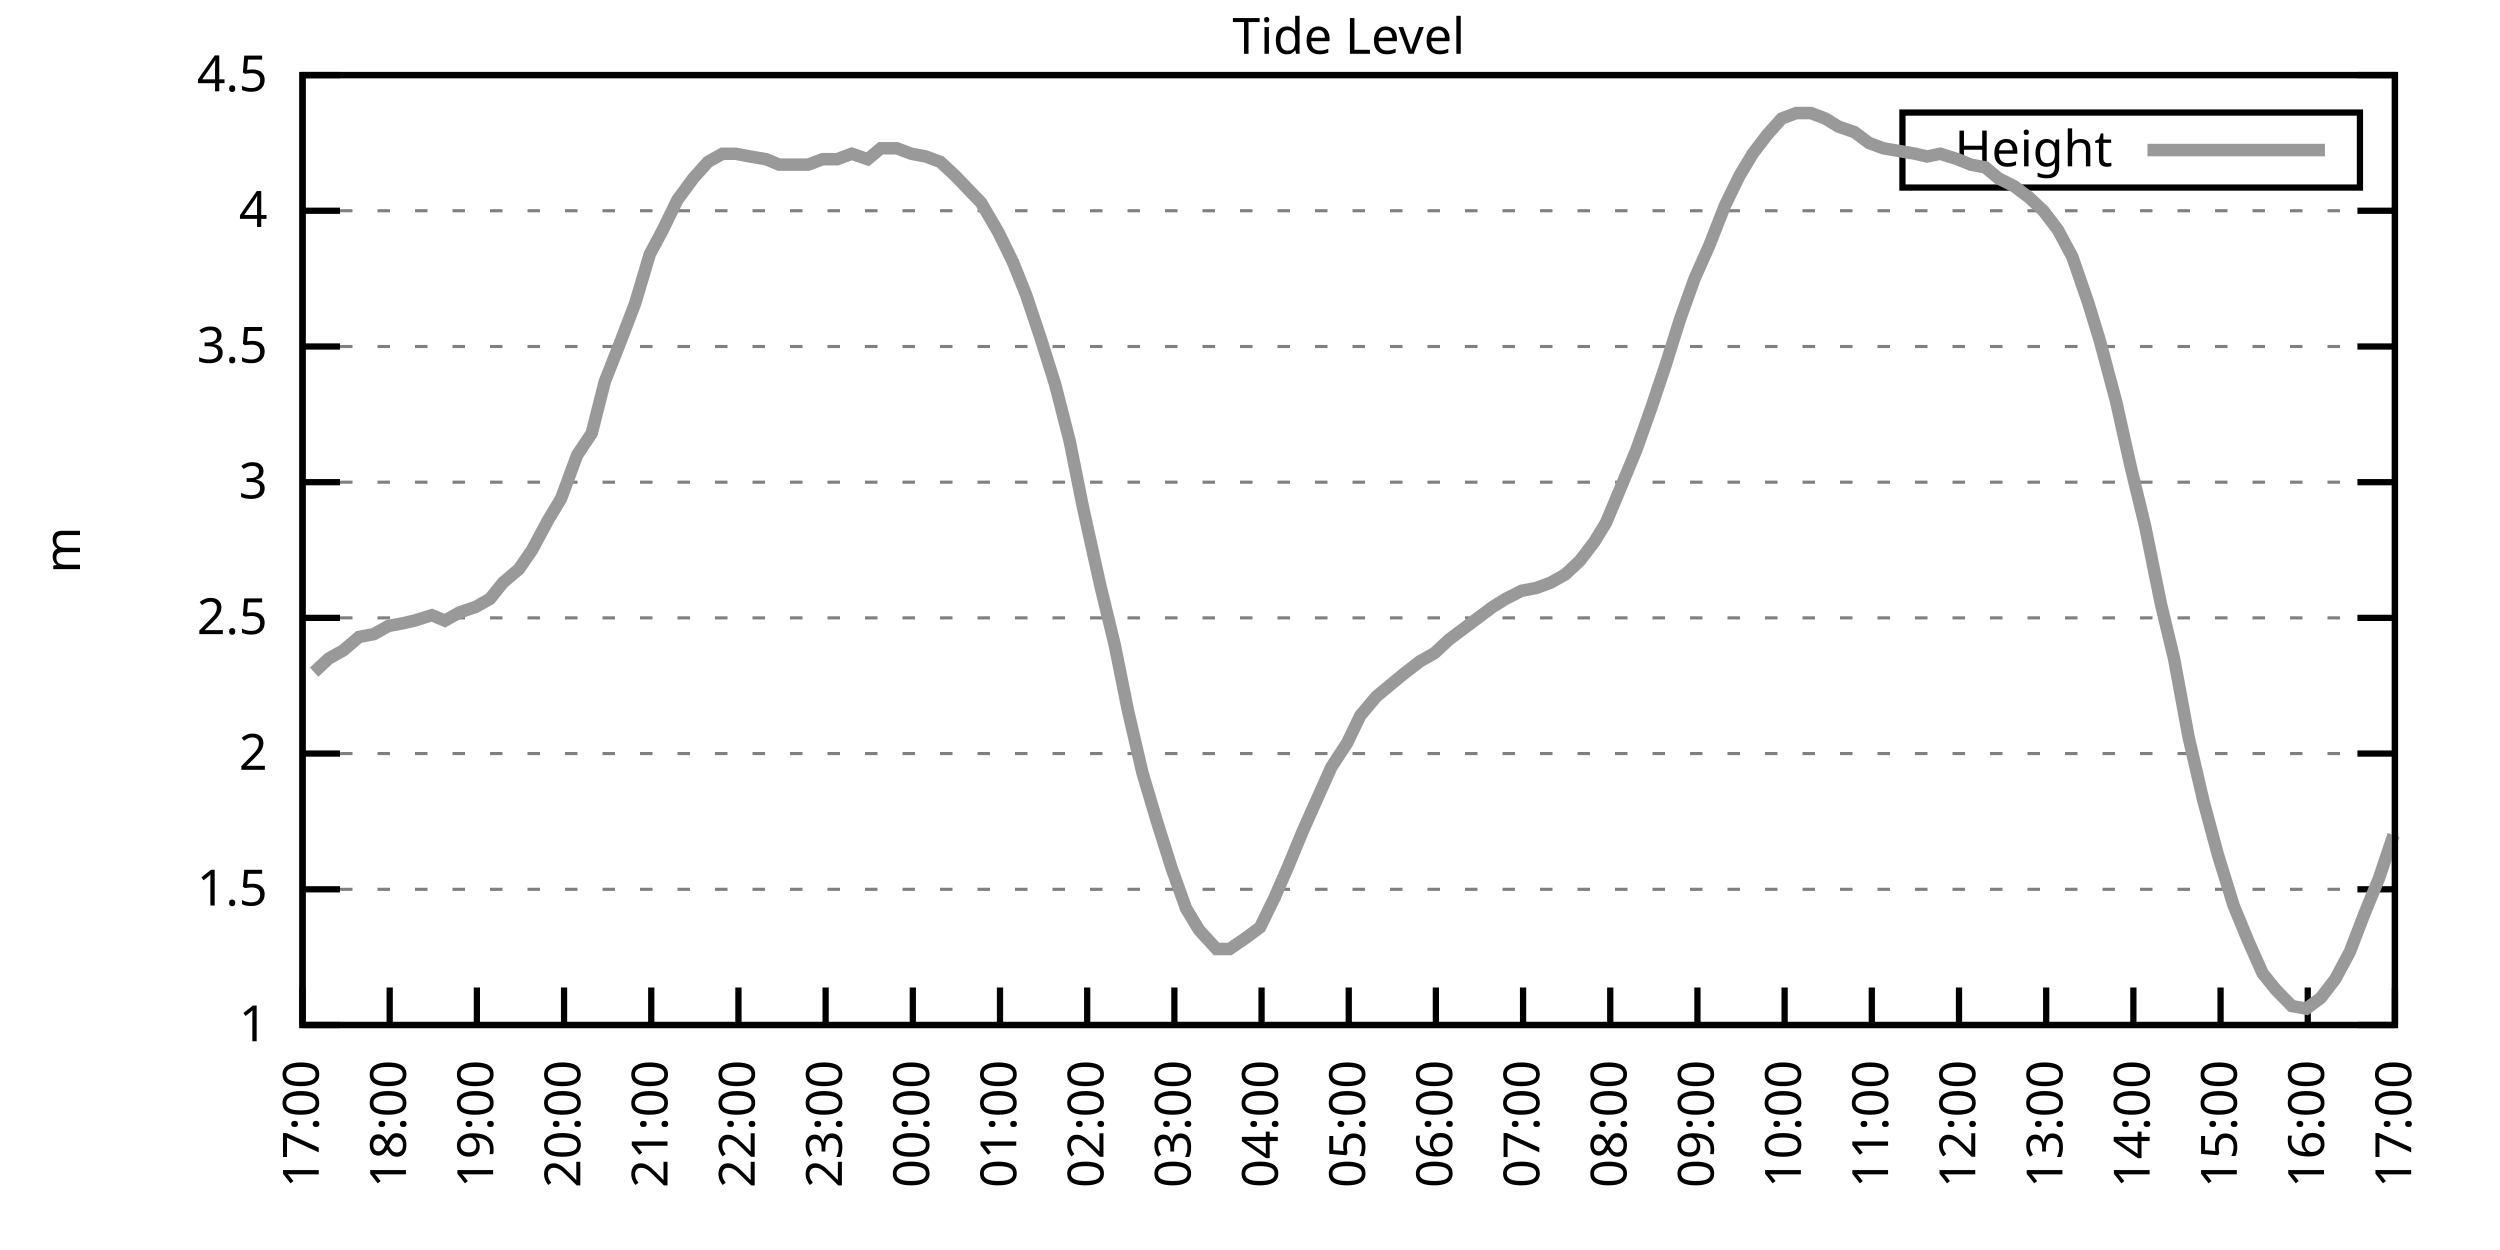
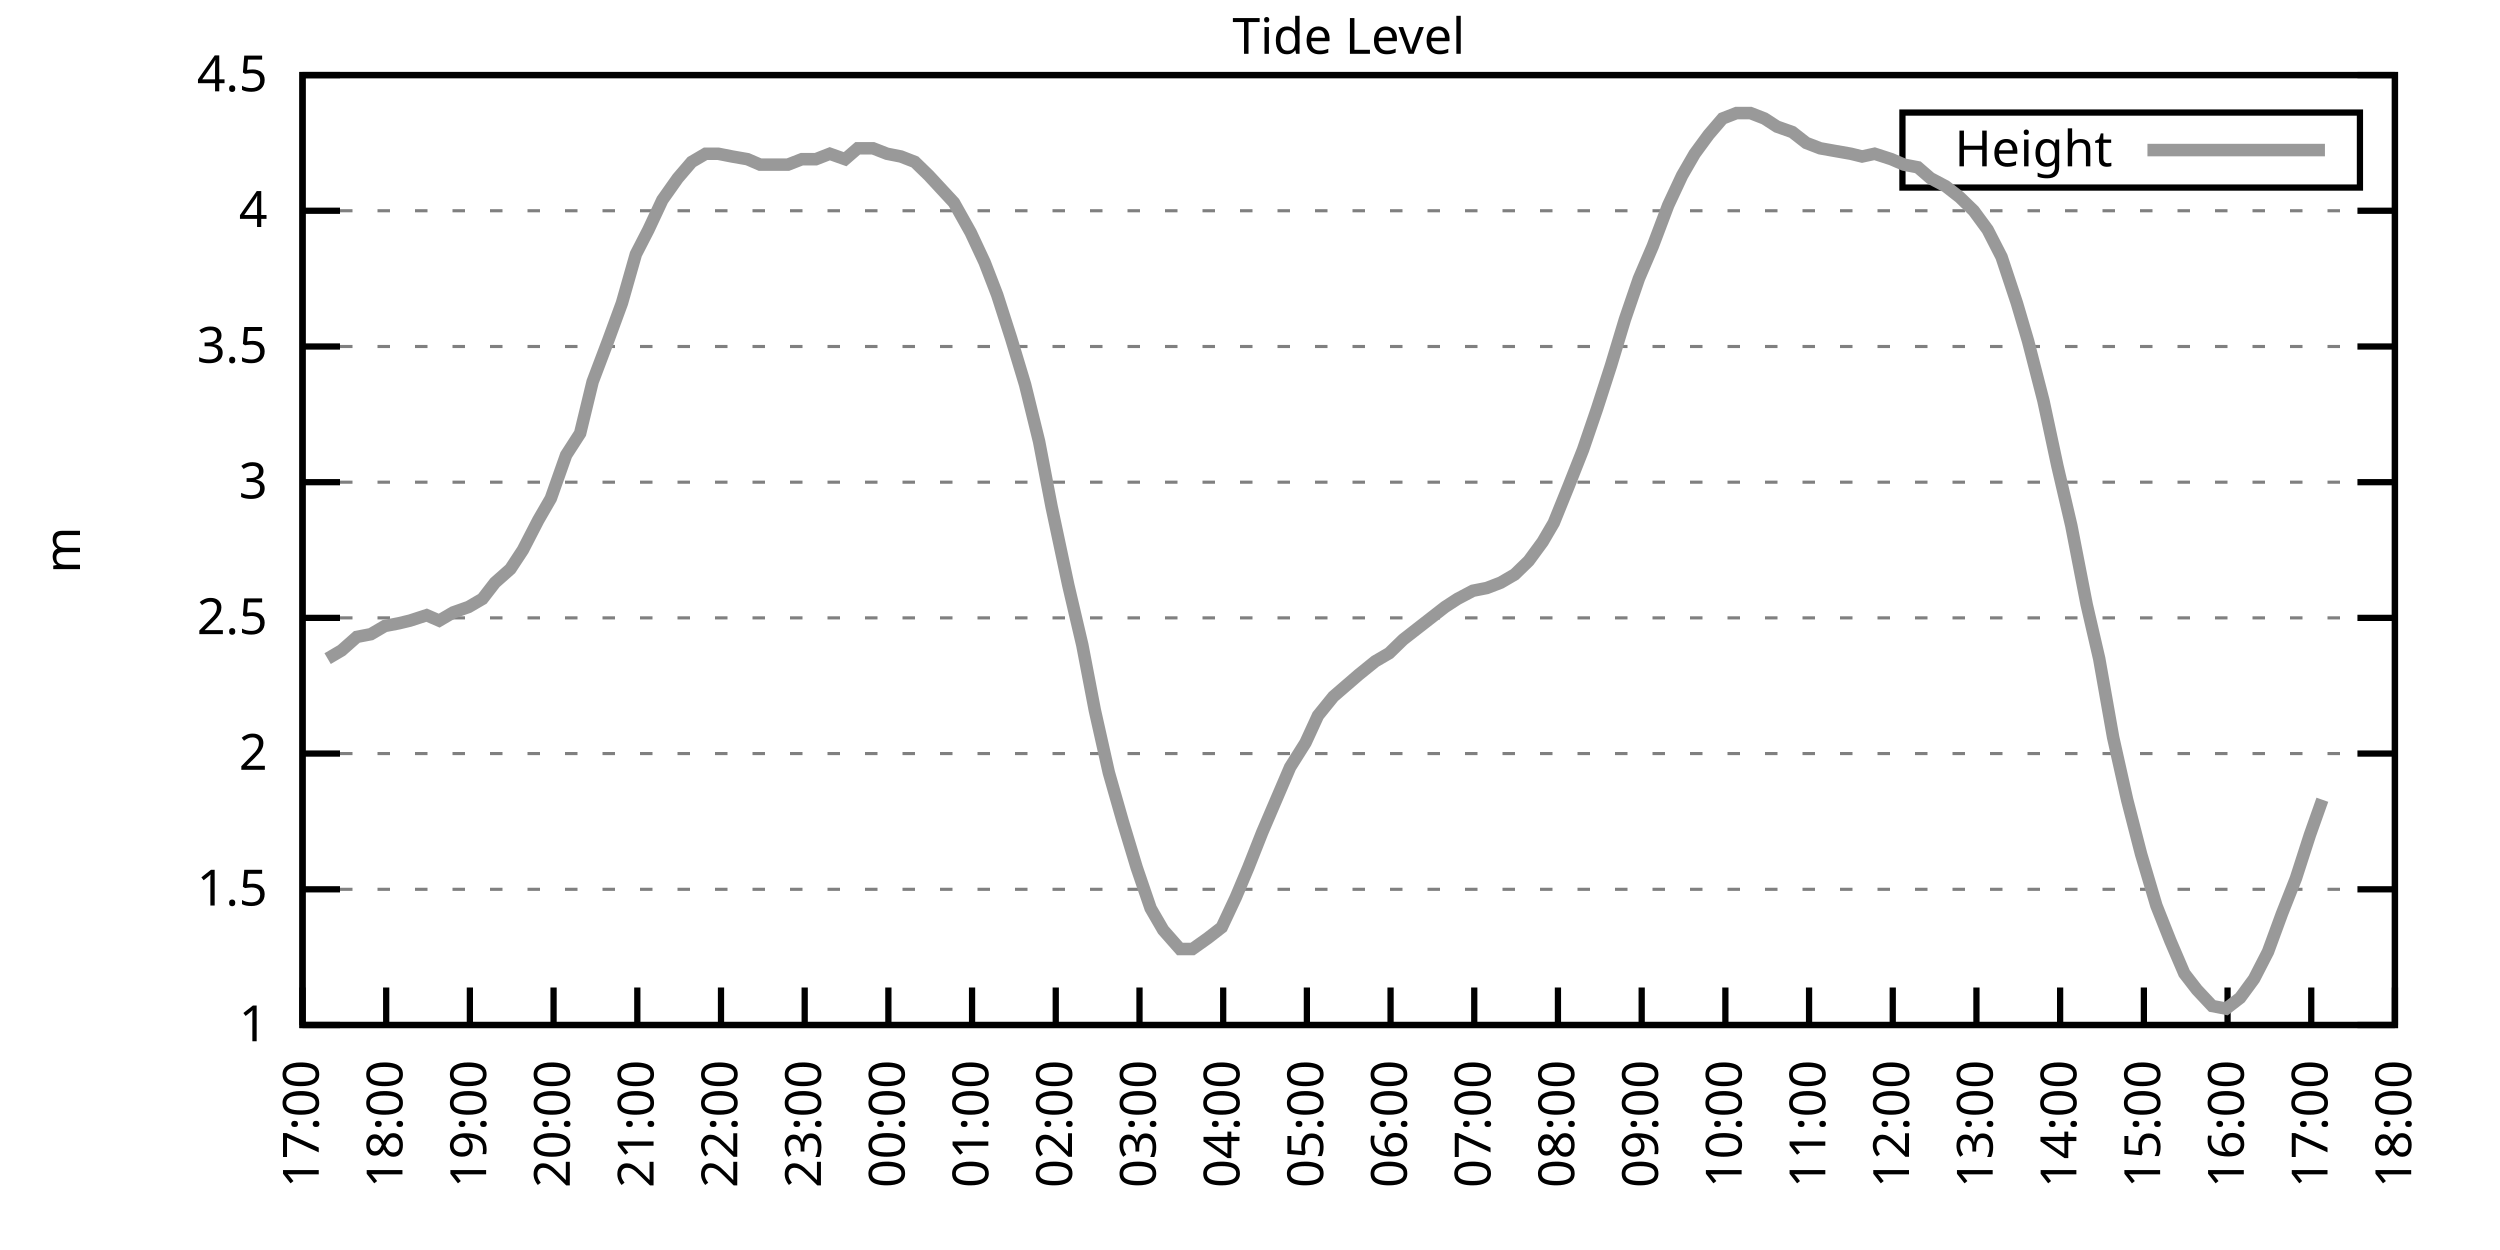
<svg xmlns="http://www.w3.org/2000/svg" xmlns:xlink="http://www.w3.org/1999/xlink" width="400" height="200" viewBox="0 0 400 200">
  <g id="gnuplot_canvas">
    <rect x="0" y="0" width="400" height="200" fill="none" />
    <defs>
      <circle id="gpDot" r="0.5" stroke-width="0.5" stroke="currentColor" />
      <path id="gpPt0" stroke-width="0.333" stroke="currentColor" d="M-1,0 h2 M0,-1 v2" />
      <path id="gpPt1" stroke-width="0.333" stroke="currentColor" d="M-1,-1 L1,1 M1,-1 L-1,1" />
      <path id="gpPt2" stroke-width="0.333" stroke="currentColor" d="M-1,0 L1,0 M0,-1 L0,1 M-1,-1 L1,1 M-1,1 L1,-1" />
      <rect id="gpPt3" stroke-width="0.333" stroke="currentColor" x="-1" y="-1" width="2" height="2" />
      <rect id="gpPt4" stroke-width="0.333" stroke="currentColor" fill="currentColor" x="-1" y="-1" width="2" height="2" />
      <circle id="gpPt5" stroke-width="0.333" stroke="currentColor" cx="0" cy="0" r="1" />
      <use xlink:href="#gpPt5" id="gpPt6" fill="currentColor" stroke="none" />
      <path id="gpPt7" stroke-width="0.333" stroke="currentColor" d="M0,-1.33 L-1.33,0.67 L1.33,0.67 z" />
      <use xlink:href="#gpPt7" id="gpPt8" fill="currentColor" stroke="none" />
      <use xlink:href="#gpPt7" id="gpPt9" stroke="currentColor" transform="rotate(180)" />
      <use xlink:href="#gpPt9" id="gpPt10" fill="currentColor" stroke="none" />
      <use xlink:href="#gpPt3" id="gpPt11" stroke="currentColor" transform="rotate(45)" />
      <use xlink:href="#gpPt11" id="gpPt12" fill="currentColor" stroke="none" />
      <path id="gpPt13" stroke-width="0.333" stroke="currentColor" d="M0,1.330 L1.265,0.411 L0.782,-1.067 L-0.782,-1.076 L-1.265,0.411 z" />
      <use xlink:href="#gpPt13" id="gpPt14" fill="currentColor" stroke="none" />
      <filter id="textbox" filterUnits="objectBoundingBox" x="0" y="0" height="1" width="1">
        <feFlood flood-color="white" flood-opacity="1" result="bgnd" />
        <feComposite in="SourceGraphic" in2="bgnd" operator="atop" />
      </filter>
      <filter id="greybox" filterUnits="objectBoundingBox" x="0" y="0" height="1" width="1">
        <feFlood flood-color="lightgrey" flood-opacity="1" result="grey" />
        <feComposite in="SourceGraphic" in2="grey" operator="atop" />
      </filter>
    </defs>
    <g fill="none" color="white" stroke="currentColor" stroke-width="1.00" stroke-linecap="butt" stroke-linejoin="miter">
</g>
    <g fill="none" color="black" stroke="currentColor" stroke-width="1.00" stroke-linecap="butt" stroke-linejoin="miter">
      <g stroke="none" shape-rendering="crispEdges">
        <polygon fill="rgb(255, 255, 255)" points="48.40,164.00 383.18,164.00 383.18,12.02 48.40,12.02 " />
      </g>
    </g>
    <g fill="none" color="black" stroke="currentColor" stroke-width="1.00" stroke-linecap="butt" stroke-linejoin="miter">
</g>
    <g fill="none" color="black" stroke="black" stroke-width="0.50" stroke-linecap="butt" stroke-linejoin="miter">
</g>
    <g fill="none" color="gray" stroke="currentColor" stroke-width="0.50" stroke-linecap="butt" stroke-linejoin="miter">
      <path stroke="gray" stroke-dasharray="2,4" class="gridline" d="M48.40,164.00 L383.19,164.00  " />
    </g>
    <g fill="none" color="gray" stroke="gray" stroke-width="1.00" stroke-linecap="butt" stroke-linejoin="miter">
</g>
    <g fill="none" color="black" stroke="currentColor" stroke-width="1.00" stroke-linecap="butt" stroke-linejoin="miter">
      <path stroke="black" d="M48.40,164.00 L54.40,164.00 M383.19,164.00 L377.19,164.00  " />
      <g transform="translate(42.80,166.60)" stroke="none" fill="black" font-family="Sans" font-size="8.00" text-anchor="end">
        <text>
          <tspan font-family="Sans"> 1</tspan>
        </text>
      </g>
    </g>
    <g fill="none" color="black" stroke="currentColor" stroke-width="1.00" stroke-linecap="butt" stroke-linejoin="miter">
</g>
    <g fill="none" color="black" stroke="black" stroke-width="0.50" stroke-linecap="butt" stroke-linejoin="miter">
</g>
    <g fill="none" color="gray" stroke="currentColor" stroke-width="0.50" stroke-linecap="butt" stroke-linejoin="miter">
      <path stroke="gray" stroke-dasharray="2,4" class="gridline" d="M48.40,142.29 L383.19,142.29  " />
    </g>
    <g fill="none" color="gray" stroke="gray" stroke-width="1.00" stroke-linecap="butt" stroke-linejoin="miter">
</g>
    <g fill="none" color="black" stroke="currentColor" stroke-width="1.00" stroke-linecap="butt" stroke-linejoin="miter">
      <path stroke="black" d="M48.40,142.29 L54.40,142.29 M383.19,142.29 L377.19,142.29  " />
      <g transform="translate(42.80,144.89)" stroke="none" fill="black" font-family="Sans" font-size="8.00" text-anchor="end">
        <text>
          <tspan font-family="Sans"> 1.5</tspan>
        </text>
      </g>
    </g>
    <g fill="none" color="black" stroke="currentColor" stroke-width="1.00" stroke-linecap="butt" stroke-linejoin="miter">
</g>
    <g fill="none" color="black" stroke="black" stroke-width="0.50" stroke-linecap="butt" stroke-linejoin="miter">
</g>
    <g fill="none" color="gray" stroke="currentColor" stroke-width="0.50" stroke-linecap="butt" stroke-linejoin="miter">
      <path stroke="gray" stroke-dasharray="2,4" class="gridline" d="M48.40,120.57 L383.19,120.57  " />
    </g>
    <g fill="none" color="gray" stroke="gray" stroke-width="1.00" stroke-linecap="butt" stroke-linejoin="miter">
</g>
    <g fill="none" color="black" stroke="currentColor" stroke-width="1.00" stroke-linecap="butt" stroke-linejoin="miter">
      <path stroke="black" d="M48.40,120.57 L54.40,120.57 M383.19,120.57 L377.19,120.57  " />
      <g transform="translate(42.80,123.17)" stroke="none" fill="black" font-family="Sans" font-size="8.00" text-anchor="end">
        <text>
          <tspan font-family="Sans"> 2</tspan>
        </text>
      </g>
    </g>
    <g fill="none" color="black" stroke="currentColor" stroke-width="1.00" stroke-linecap="butt" stroke-linejoin="miter">
</g>
    <g fill="none" color="black" stroke="black" stroke-width="0.50" stroke-linecap="butt" stroke-linejoin="miter">
</g>
    <g fill="none" color="gray" stroke="currentColor" stroke-width="0.50" stroke-linecap="butt" stroke-linejoin="miter">
      <path stroke="gray" stroke-dasharray="2,4" class="gridline" d="M48.40,98.86 L383.19,98.86  " />
    </g>
    <g fill="none" color="gray" stroke="gray" stroke-width="1.00" stroke-linecap="butt" stroke-linejoin="miter">
</g>
    <g fill="none" color="black" stroke="currentColor" stroke-width="1.00" stroke-linecap="butt" stroke-linejoin="miter">
      <path stroke="black" d="M48.40,98.86 L54.40,98.86 M383.19,98.86 L377.19,98.86  " />
      <g transform="translate(42.80,101.46)" stroke="none" fill="black" font-family="Sans" font-size="8.00" text-anchor="end">
        <text>
          <tspan font-family="Sans"> 2.5</tspan>
        </text>
      </g>
    </g>
    <g fill="none" color="black" stroke="currentColor" stroke-width="1.00" stroke-linecap="butt" stroke-linejoin="miter">
</g>
    <g fill="none" color="black" stroke="black" stroke-width="0.50" stroke-linecap="butt" stroke-linejoin="miter">
</g>
    <g fill="none" color="gray" stroke="currentColor" stroke-width="0.50" stroke-linecap="butt" stroke-linejoin="miter">
      <path stroke="gray" stroke-dasharray="2,4" class="gridline" d="M48.40,77.15 L383.19,77.15  " />
    </g>
    <g fill="none" color="gray" stroke="gray" stroke-width="1.00" stroke-linecap="butt" stroke-linejoin="miter">
</g>
    <g fill="none" color="black" stroke="currentColor" stroke-width="1.00" stroke-linecap="butt" stroke-linejoin="miter">
      <path stroke="black" d="M48.40,77.15 L54.40,77.15 M383.19,77.15 L377.19,77.15  " />
      <g transform="translate(42.80,79.75)" stroke="none" fill="black" font-family="Sans" font-size="8.00" text-anchor="end">
        <text>
          <tspan font-family="Sans"> 3</tspan>
        </text>
      </g>
    </g>
    <g fill="none" color="black" stroke="currentColor" stroke-width="1.00" stroke-linecap="butt" stroke-linejoin="miter">
</g>
    <g fill="none" color="black" stroke="black" stroke-width="0.50" stroke-linecap="butt" stroke-linejoin="miter">
</g>
    <g fill="none" color="gray" stroke="currentColor" stroke-width="0.50" stroke-linecap="butt" stroke-linejoin="miter">
      <path stroke="gray" stroke-dasharray="2,4" class="gridline" d="M48.40,55.44 L383.19,55.44  " />
    </g>
    <g fill="none" color="gray" stroke="gray" stroke-width="1.00" stroke-linecap="butt" stroke-linejoin="miter">
</g>
    <g fill="none" color="black" stroke="currentColor" stroke-width="1.00" stroke-linecap="butt" stroke-linejoin="miter">
      <path stroke="black" d="M48.40,55.44 L54.40,55.44 M383.19,55.44 L377.19,55.44  " />
      <g transform="translate(42.80,58.04)" stroke="none" fill="black" font-family="Sans" font-size="8.00" text-anchor="end">
        <text>
          <tspan font-family="Sans"> 3.5</tspan>
        </text>
      </g>
    </g>
    <g fill="none" color="black" stroke="currentColor" stroke-width="1.00" stroke-linecap="butt" stroke-linejoin="miter">
</g>
    <g fill="none" color="black" stroke="black" stroke-width="0.50" stroke-linecap="butt" stroke-linejoin="miter">
</g>
    <g fill="none" color="gray" stroke="currentColor" stroke-width="0.50" stroke-linecap="butt" stroke-linejoin="miter">
      <path stroke="gray" stroke-dasharray="2,4" class="gridline" d="M48.40,33.72 L383.19,33.72  " />
    </g>
    <g fill="none" color="gray" stroke="gray" stroke-width="1.00" stroke-linecap="butt" stroke-linejoin="miter">
</g>
    <g fill="none" color="black" stroke="currentColor" stroke-width="1.00" stroke-linecap="butt" stroke-linejoin="miter">
      <path stroke="black" d="M48.40,33.72 L54.40,33.72 M383.19,33.72 L377.19,33.72  " />
      <g transform="translate(42.80,36.32)" stroke="none" fill="black" font-family="Sans" font-size="8.00" text-anchor="end">
        <text>
          <tspan font-family="Sans"> 4</tspan>
        </text>
      </g>
    </g>
    <g fill="none" color="black" stroke="currentColor" stroke-width="1.00" stroke-linecap="butt" stroke-linejoin="miter">
</g>
    <g fill="none" color="black" stroke="black" stroke-width="0.50" stroke-linecap="butt" stroke-linejoin="miter">
</g>
    <g fill="none" color="gray" stroke="currentColor" stroke-width="0.50" stroke-linecap="butt" stroke-linejoin="miter">
      <path stroke="gray" stroke-dasharray="2,4" class="gridline" d="M48.40,12.01 L383.19,12.01  " />
    </g>
    <g fill="none" color="gray" stroke="gray" stroke-width="1.00" stroke-linecap="butt" stroke-linejoin="miter">
</g>
    <g fill="none" color="black" stroke="currentColor" stroke-width="1.00" stroke-linecap="butt" stroke-linejoin="miter">
      <path stroke="black" d="M48.40,12.01 L54.40,12.01 M383.19,12.01 L377.19,12.01  " />
      <g transform="translate(42.80,14.61)" stroke="none" fill="black" font-family="Sans" font-size="8.00" text-anchor="end">
        <text>
          <tspan font-family="Sans"> 4.5</tspan>
        </text>
      </g>
    </g>
    <g fill="none" color="black" stroke="currentColor" stroke-width="1.00" stroke-linecap="butt" stroke-linejoin="miter">
      <path stroke="black" d="M48.40,164.00 L48.40,158.00  " />
      <g transform="translate(51.00,169.60) rotate(270.00)" stroke="none" fill="black" font-family="Sans" font-size="8.00" text-anchor="end">
        <text>
          <tspan font-family="Sans">17:00</tspan>
        </text>
      </g>
    </g>
    <g fill="none" color="black" stroke="currentColor" stroke-width="1.00" stroke-linecap="butt" stroke-linejoin="miter">
-       <path stroke="black" d="M62.35,164.00 L62.35,158.00  " />
-       <g transform="translate(64.95,169.60) rotate(270.00)" stroke="none" fill="black" font-family="Sans" font-size="8.00" text-anchor="end">
+       <path stroke="black" d="M61.79,164.00 L61.79,158.00  " />
+       <g transform="translate(64.39,169.60) rotate(270.00)" stroke="none" fill="black" font-family="Sans" font-size="8.00" text-anchor="end">
        <text>
          <tspan font-family="Sans">18:00</tspan>
        </text>
      </g>
    </g>
    <g fill="none" color="black" stroke="currentColor" stroke-width="1.00" stroke-linecap="butt" stroke-linejoin="miter">
-       <path stroke="black" d="M76.30,164.00 L76.30,158.00  " />
-       <g transform="translate(78.90,169.60) rotate(270.00)" stroke="none" fill="black" font-family="Sans" font-size="8.00" text-anchor="end">
+       <path stroke="black" d="M75.18,164.00 L75.18,158.00  " />
+       <g transform="translate(77.78,169.60) rotate(270.00)" stroke="none" fill="black" font-family="Sans" font-size="8.00" text-anchor="end">
        <text>
          <tspan font-family="Sans">19:00</tspan>
        </text>
      </g>
    </g>
    <g fill="none" color="black" stroke="currentColor" stroke-width="1.00" stroke-linecap="butt" stroke-linejoin="miter">
-       <path stroke="black" d="M90.25,164.00 L90.25,158.00  " />
-       <g transform="translate(92.85,169.60) rotate(270.00)" stroke="none" fill="black" font-family="Sans" font-size="8.00" text-anchor="end">
+       <path stroke="black" d="M88.57,164.00 L88.57,158.00  " />
+       <g transform="translate(91.17,169.60) rotate(270.00)" stroke="none" fill="black" font-family="Sans" font-size="8.00" text-anchor="end">
        <text>
          <tspan font-family="Sans">20:00</tspan>
        </text>
      </g>
    </g>
    <g fill="none" color="black" stroke="currentColor" stroke-width="1.00" stroke-linecap="butt" stroke-linejoin="miter">
-       <path stroke="black" d="M104.20,164.00 L104.20,158.00  " />
-       <g transform="translate(106.80,169.60) rotate(270.00)" stroke="none" fill="black" font-family="Sans" font-size="8.00" text-anchor="end">
+       <path stroke="black" d="M101.97,164.00 L101.97,158.00  " />
+       <g transform="translate(104.57,169.60) rotate(270.00)" stroke="none" fill="black" font-family="Sans" font-size="8.00" text-anchor="end">
        <text>
          <tspan font-family="Sans">21:00</tspan>
        </text>
      </g>
    </g>
    <g fill="none" color="black" stroke="currentColor" stroke-width="1.00" stroke-linecap="butt" stroke-linejoin="miter">
-       <path stroke="black" d="M118.15,164.00 L118.15,158.00  " />
-       <g transform="translate(120.75,169.60) rotate(270.00)" stroke="none" fill="black" font-family="Sans" font-size="8.00" text-anchor="end">
+       <path stroke="black" d="M115.36,164.00 L115.36,158.00  " />
+       <g transform="translate(117.96,169.60) rotate(270.00)" stroke="none" fill="black" font-family="Sans" font-size="8.00" text-anchor="end">
        <text>
          <tspan font-family="Sans">22:00</tspan>
        </text>
      </g>
    </g>
    <g fill="none" color="black" stroke="currentColor" stroke-width="1.00" stroke-linecap="butt" stroke-linejoin="miter">
-       <path stroke="black" d="M132.10,164.00 L132.10,158.00  " />
-       <g transform="translate(134.70,169.60) rotate(270.00)" stroke="none" fill="black" font-family="Sans" font-size="8.00" text-anchor="end">
+       <path stroke="black" d="M128.75,164.00 L128.75,158.00  " />
+       <g transform="translate(131.35,169.60) rotate(270.00)" stroke="none" fill="black" font-family="Sans" font-size="8.00" text-anchor="end">
        <text>
          <tspan font-family="Sans">23:00</tspan>
        </text>
      </g>
    </g>
    <g fill="none" color="black" stroke="currentColor" stroke-width="1.00" stroke-linecap="butt" stroke-linejoin="miter">
-       <path stroke="black" d="M146.05,164.00 L146.05,158.00  " />
-       <g transform="translate(148.65,169.60) rotate(270.00)" stroke="none" fill="black" font-family="Sans" font-size="8.00" text-anchor="end">
+       <path stroke="black" d="M142.14,164.00 L142.14,158.00  " />
+       <g transform="translate(144.74,169.60) rotate(270.00)" stroke="none" fill="black" font-family="Sans" font-size="8.00" text-anchor="end">
        <text>
          <tspan font-family="Sans">00:00</tspan>
        </text>
      </g>
    </g>
    <g fill="none" color="black" stroke="currentColor" stroke-width="1.00" stroke-linecap="butt" stroke-linejoin="miter">
-       <path stroke="black" d="M160.00,164.00 L160.00,158.00  " />
-       <g transform="translate(162.60,169.60) rotate(270.00)" stroke="none" fill="black" font-family="Sans" font-size="8.00" text-anchor="end">
+       <path stroke="black" d="M155.53,164.00 L155.53,158.00  " />
+       <g transform="translate(158.13,169.60) rotate(270.00)" stroke="none" fill="black" font-family="Sans" font-size="8.00" text-anchor="end">
        <text>
          <tspan font-family="Sans">01:00</tspan>
        </text>
      </g>
    </g>
    <g fill="none" color="black" stroke="currentColor" stroke-width="1.00" stroke-linecap="butt" stroke-linejoin="miter">
-       <path stroke="black" d="M173.95,164.00 L173.95,158.00  " />
-       <g transform="translate(176.55,169.60) rotate(270.00)" stroke="none" fill="black" font-family="Sans" font-size="8.00" text-anchor="end">
+       <path stroke="black" d="M168.92,164.00 L168.92,158.00  " />
+       <g transform="translate(171.52,169.60) rotate(270.00)" stroke="none" fill="black" font-family="Sans" font-size="8.00" text-anchor="end">
        <text>
          <tspan font-family="Sans">02:00</tspan>
        </text>
      </g>
    </g>
    <g fill="none" color="black" stroke="currentColor" stroke-width="1.00" stroke-linecap="butt" stroke-linejoin="miter">
-       <path stroke="black" d="M187.90,164.00 L187.90,158.00  " />
-       <g transform="translate(190.50,169.60) rotate(270.00)" stroke="none" fill="black" font-family="Sans" font-size="8.00" text-anchor="end">
+       <path stroke="black" d="M182.32,164.00 L182.32,158.00  " />
+       <g transform="translate(184.92,169.60) rotate(270.00)" stroke="none" fill="black" font-family="Sans" font-size="8.00" text-anchor="end">
        <text>
          <tspan font-family="Sans">03:00</tspan>
        </text>
      </g>
    </g>
    <g fill="none" color="black" stroke="currentColor" stroke-width="1.00" stroke-linecap="butt" stroke-linejoin="miter">
-       <path stroke="black" d="M201.85,164.00 L201.85,158.00  " />
-       <g transform="translate(204.45,169.60) rotate(270.00)" stroke="none" fill="black" font-family="Sans" font-size="8.00" text-anchor="end">
+       <path stroke="black" d="M195.71,164.00 L195.71,158.00  " />
+       <g transform="translate(198.31,169.60) rotate(270.00)" stroke="none" fill="black" font-family="Sans" font-size="8.00" text-anchor="end">
        <text>
          <tspan font-family="Sans">04:00</tspan>
        </text>
      </g>
    </g>
    <g fill="none" color="black" stroke="currentColor" stroke-width="1.00" stroke-linecap="butt" stroke-linejoin="miter">
-       <path stroke="black" d="M215.80,164.00 L215.80,158.00  " />
-       <g transform="translate(218.40,169.60) rotate(270.00)" stroke="none" fill="black" font-family="Sans" font-size="8.00" text-anchor="end">
+       <path stroke="black" d="M209.10,164.00 L209.10,158.00  " />
+       <g transform="translate(211.70,169.60) rotate(270.00)" stroke="none" fill="black" font-family="Sans" font-size="8.00" text-anchor="end">
        <text>
          <tspan font-family="Sans">05:00</tspan>
        </text>
      </g>
    </g>
    <g fill="none" color="black" stroke="currentColor" stroke-width="1.00" stroke-linecap="butt" stroke-linejoin="miter">
-       <path stroke="black" d="M229.74,164.00 L229.74,158.00  " />
-       <g transform="translate(232.34,169.60) rotate(270.00)" stroke="none" fill="black" font-family="Sans" font-size="8.00" text-anchor="end">
+       <path stroke="black" d="M222.49,164.00 L222.49,158.00  " />
+       <g transform="translate(225.09,169.60) rotate(270.00)" stroke="none" fill="black" font-family="Sans" font-size="8.00" text-anchor="end">
        <text>
          <tspan font-family="Sans">06:00</tspan>
        </text>
      </g>
    </g>
    <g fill="none" color="black" stroke="currentColor" stroke-width="1.00" stroke-linecap="butt" stroke-linejoin="miter">
-       <path stroke="black" d="M243.69,164.00 L243.69,158.00  " />
-       <g transform="translate(246.29,169.60) rotate(270.00)" stroke="none" fill="black" font-family="Sans" font-size="8.00" text-anchor="end">
+       <path stroke="black" d="M235.88,164.00 L235.88,158.00  " />
+       <g transform="translate(238.48,169.60) rotate(270.00)" stroke="none" fill="black" font-family="Sans" font-size="8.00" text-anchor="end">
        <text>
          <tspan font-family="Sans">07:00</tspan>
        </text>
      </g>
    </g>
    <g fill="none" color="black" stroke="currentColor" stroke-width="1.00" stroke-linecap="butt" stroke-linejoin="miter">
-       <path stroke="black" d="M257.64,164.00 L257.64,158.00  " />
-       <g transform="translate(260.24,169.60) rotate(270.00)" stroke="none" fill="black" font-family="Sans" font-size="8.00" text-anchor="end">
+       <path stroke="black" d="M249.27,164.00 L249.27,158.00  " />
+       <g transform="translate(251.87,169.60) rotate(270.00)" stroke="none" fill="black" font-family="Sans" font-size="8.00" text-anchor="end">
        <text>
          <tspan font-family="Sans">08:00</tspan>
        </text>
      </g>
    </g>
    <g fill="none" color="black" stroke="currentColor" stroke-width="1.00" stroke-linecap="butt" stroke-linejoin="miter">
-       <path stroke="black" d="M271.59,164.00 L271.59,158.00  " />
-       <g transform="translate(274.19,169.60) rotate(270.00)" stroke="none" fill="black" font-family="Sans" font-size="8.00" text-anchor="end">
+       <path stroke="black" d="M262.67,164.00 L262.67,158.00  " />
+       <g transform="translate(265.27,169.60) rotate(270.00)" stroke="none" fill="black" font-family="Sans" font-size="8.00" text-anchor="end">
        <text>
          <tspan font-family="Sans">09:00</tspan>
        </text>
      </g>
    </g>
    <g fill="none" color="black" stroke="currentColor" stroke-width="1.00" stroke-linecap="butt" stroke-linejoin="miter">
-       <path stroke="black" d="M285.54,164.00 L285.54,158.00  " />
-       <g transform="translate(288.14,169.60) rotate(270.00)" stroke="none" fill="black" font-family="Sans" font-size="8.00" text-anchor="end">
+       <path stroke="black" d="M276.06,164.00 L276.06,158.00  " />
+       <g transform="translate(278.66,169.60) rotate(270.00)" stroke="none" fill="black" font-family="Sans" font-size="8.00" text-anchor="end">
        <text>
          <tspan font-family="Sans">10:00</tspan>
        </text>
      </g>
    </g>
    <g fill="none" color="black" stroke="currentColor" stroke-width="1.00" stroke-linecap="butt" stroke-linejoin="miter">
-       <path stroke="black" d="M299.49,164.00 L299.49,158.00  " />
-       <g transform="translate(302.09,169.60) rotate(270.00)" stroke="none" fill="black" font-family="Sans" font-size="8.00" text-anchor="end">
+       <path stroke="black" d="M289.45,164.00 L289.45,158.00  " />
+       <g transform="translate(292.05,169.60) rotate(270.00)" stroke="none" fill="black" font-family="Sans" font-size="8.00" text-anchor="end">
        <text>
          <tspan font-family="Sans">11:00</tspan>
        </text>
      </g>
    </g>
    <g fill="none" color="black" stroke="currentColor" stroke-width="1.00" stroke-linecap="butt" stroke-linejoin="miter">
-       <path stroke="black" d="M313.44,164.00 L313.44,158.00  " />
-       <g transform="translate(316.04,169.60) rotate(270.00)" stroke="none" fill="black" font-family="Sans" font-size="8.00" text-anchor="end">
+       <path stroke="black" d="M302.84,164.00 L302.84,158.00  " />
+       <g transform="translate(305.44,169.60) rotate(270.00)" stroke="none" fill="black" font-family="Sans" font-size="8.00" text-anchor="end">
        <text>
          <tspan font-family="Sans">12:00</tspan>
        </text>
      </g>
    </g>
    <g fill="none" color="black" stroke="currentColor" stroke-width="1.00" stroke-linecap="butt" stroke-linejoin="miter">
-       <path stroke="black" d="M327.39,164.00 L327.39,158.00  " />
-       <g transform="translate(329.99,169.60) rotate(270.00)" stroke="none" fill="black" font-family="Sans" font-size="8.00" text-anchor="end">
+       <path stroke="black" d="M316.23,164.00 L316.23,158.00  " />
+       <g transform="translate(318.83,169.60) rotate(270.00)" stroke="none" fill="black" font-family="Sans" font-size="8.00" text-anchor="end">
        <text>
          <tspan font-family="Sans">13:00</tspan>
        </text>
      </g>
    </g>
    <g fill="none" color="black" stroke="currentColor" stroke-width="1.00" stroke-linecap="butt" stroke-linejoin="miter">
-       <path stroke="black" d="M341.34,164.00 L341.34,158.00  " />
-       <g transform="translate(343.94,169.60) rotate(270.00)" stroke="none" fill="black" font-family="Sans" font-size="8.00" text-anchor="end">
+       <path stroke="black" d="M329.62,164.00 L329.62,158.00  " />
+       <g transform="translate(332.22,169.60) rotate(270.00)" stroke="none" fill="black" font-family="Sans" font-size="8.00" text-anchor="end">
        <text>
          <tspan font-family="Sans">14:00</tspan>
        </text>
      </g>
    </g>
    <g fill="none" color="black" stroke="currentColor" stroke-width="1.00" stroke-linecap="butt" stroke-linejoin="miter">
-       <path stroke="black" d="M355.29,164.00 L355.29,158.00  " />
-       <g transform="translate(357.89,169.60) rotate(270.00)" stroke="none" fill="black" font-family="Sans" font-size="8.00" text-anchor="end">
+       <path stroke="black" d="M343.02,164.00 L343.02,158.00  " />
+       <g transform="translate(345.62,169.60) rotate(270.00)" stroke="none" fill="black" font-family="Sans" font-size="8.00" text-anchor="end">
        <text>
          <tspan font-family="Sans">15:00</tspan>
        </text>
      </g>
    </g>
    <g fill="none" color="black" stroke="currentColor" stroke-width="1.00" stroke-linecap="butt" stroke-linejoin="miter">
-       <path stroke="black" d="M369.24,164.00 L369.24,158.00  " />
-       <g transform="translate(371.84,169.60) rotate(270.00)" stroke="none" fill="black" font-family="Sans" font-size="8.00" text-anchor="end">
+       <path stroke="black" d="M356.41,164.00 L356.41,158.00  " />
+       <g transform="translate(359.01,169.60) rotate(270.00)" stroke="none" fill="black" font-family="Sans" font-size="8.00" text-anchor="end">
        <text>
          <tspan font-family="Sans">16:00</tspan>
+         </text>
+       </g>
+     </g>
+     <g fill="none" color="black" stroke="currentColor" stroke-width="1.00" stroke-linecap="butt" stroke-linejoin="miter">
+       <path stroke="black" d="M369.80,164.00 L369.80,158.00  " />
+       <g transform="translate(372.40,169.60) rotate(270.00)" stroke="none" fill="black" font-family="Sans" font-size="8.00" text-anchor="end">
+         <text>
+           <tspan font-family="Sans">17:00</tspan>
        </text>
      </g>
    </g>
    <g fill="none" color="black" stroke="currentColor" stroke-width="1.00" stroke-linecap="butt" stroke-linejoin="miter">
      <path stroke="black" d="M383.19,164.00 L383.19,158.00  " />
      <g transform="translate(385.79,169.60) rotate(270.00)" stroke="none" fill="black" font-family="Sans" font-size="8.00" text-anchor="end">
        <text>
-           <tspan font-family="Sans">17:00</tspan>
+           <tspan font-family="Sans">18:00</tspan>
        </text>
      </g>
    </g>
    <g fill="none" color="black" stroke="currentColor" stroke-width="1.00" stroke-linecap="butt" stroke-linejoin="miter">
</g>
    <g fill="none" color="black" stroke="currentColor" stroke-width="1.00" stroke-linecap="butt" stroke-linejoin="miter">
      <path stroke="black" d="M48.40,12.01 L48.40,164.00 L383.19,164.00 L383.19,12.01 L48.40,12.01 Z  " />
    </g>
    <g fill="none" color="black" stroke="currentColor" stroke-width="1.00" stroke-linecap="butt" stroke-linejoin="miter">
</g>
    <g fill="none" color="black" stroke="currentColor" stroke-width="1.00" stroke-linecap="butt" stroke-linejoin="miter">
      <path stroke="black" d="M304.39,30.01 L304.39,18.01 L377.59,18.01 L377.59,30.01 L304.39,30.01 Z  " />
    </g>
    <g id="Tide_level_plot_1">
      <g fill="none" color="white" stroke="black" stroke-width="2.00" stroke-linecap="butt" stroke-linejoin="miter">
</g>
      <g fill="none" color="black" stroke="currentColor" stroke-width="2.00" stroke-linecap="butt" stroke-linejoin="miter">
        <g transform="translate(337.99,26.61)" stroke="none" fill="black" font-family="Sans" font-size="8.00" text-anchor="end">
          <text>
            <tspan font-family="Sans">Height</tspan>
          </text>
        </g>
      </g>
      <g fill="none" color="black" stroke="currentColor" stroke-width="2.00" stroke-linecap="butt" stroke-linejoin="miter">
-         <path stroke="rgb(153, 153, 153)" d="M343.59,24.01 L371.99,24.01 M50.26,107.55 L52.58,105.38 L54.91,104.07 L57.47,101.90 L59.79,101.47 L62.12,100.16   L64.44,99.73 L66.30,99.30 L69.09,98.43 L71.18,99.30 L73.51,97.99 L76.07,97.12 L78.39,95.82 L80.48,93.22   L83.04,91.04 L85.13,88.00 L87.69,83.23 L89.78,79.75 L92.34,72.81 L94.67,69.33 L96.76,61.08 L99.32,54.57   L101.64,48.49 L103.97,40.67 L106.06,36.76 L108.38,31.99 L110.94,28.51 L113.27,25.91 L115.59,24.60 L117.68,24.60   L120.01,25.04 L122.57,25.47 L124.66,26.34 L126.98,26.34 L129.31,26.34 L131.63,25.47 L133.96,25.47 L136.28,24.60   L138.84,25.47 L140.93,23.73 L143.49,23.73 L145.81,24.60 L148.14,25.04 L150.46,25.91 L152.79,28.08 L154.88,30.25   L156.97,32.42 L159.76,37.20 L162.09,41.97 L164.18,47.18 L166.51,54.13 L168.83,61.52 L171.16,70.63 L173.25,81.06   L176.04,93.65 L178.36,103.20 L180.46,113.63 L182.78,123.61 L185.11,131.43 L187.43,138.81 L189.76,145.33 L191.85,148.80   L194.64,151.84 L196.73,151.84 L199.29,150.10 L201.61,148.37 L203.94,143.59 L206.03,138.81 L208.36,133.17 L210.68,127.96   L213.01,122.75 L215.56,118.84 L217.65,114.49 L220.21,111.45 L224.40,107.98 L227.19,105.81 L229.51,104.51 L231.84,102.34   L234.16,100.60 L238.81,97.12 L240.90,95.82 L243.46,94.52 L245.79,94.08 L248.11,93.22 L250.44,91.91 L252.76,89.74   L255.09,86.70 L256.95,83.66 L259.50,77.58 L261.83,71.94 L264.15,65.42 L266.48,58.48 L268.80,51.09 L271.13,44.58   L273.45,39.37 L276.01,32.85 L278.34,28.08 L280.43,24.60 L282.75,21.56 L285.08,18.96 L287.40,18.09 L289.73,18.09   L292.05,18.96 L294.15,20.26 L296.70,21.13 L299.03,22.87 L301.35,23.73 L303.91,24.17 L306.47,24.60 L308.33,25.04   L310.42,24.60 L313.21,25.47 L315.30,26.34 L317.63,26.77 L319.72,28.51 L322.28,29.81 L324.60,31.55 L326.93,33.72   L329.25,36.76 L331.58,41.11 L334.13,48.49 L335.99,54.57 L338.55,64.12 L340.88,74.54 L343.20,84.10 L345.76,96.69   L347.85,105.38 L350.18,117.97 L352.50,127.96 L354.83,136.64 L357.38,144.89 L359.71,150.54 L362.03,155.75 L364.13,158.35   L366.68,160.96 L369.01,161.39 L371.33,159.66 L373.66,156.62 L375.98,152.28 L378.31,146.20 L380.63,140.55 L382.96,133.60    " />
+         <path stroke="rgb(153, 153, 153)" d="M343.59,24.01 L371.99,24.01 M52.42,105.38 L54.65,104.07 L57.10,101.90 L59.34,101.47 L61.57,100.16 L63.80,99.73   L65.59,99.30 L68.26,98.43 L70.27,99.30 L72.50,97.99 L74.96,97.12 L77.19,95.82 L79.20,93.22 L81.66,91.04   L83.66,88.00 L86.12,83.23 L88.13,79.75 L90.58,72.81 L92.82,69.33 L94.82,61.08 L97.28,54.57 L99.51,48.49   L101.74,40.67 L103.75,36.76 L105.98,31.99 L108.44,28.51 L110.67,25.91 L112.90,24.60 L114.91,24.60 L117.14,25.04   L119.60,25.47 L121.61,26.34 L123.84,26.34 L126.07,26.34 L128.30,25.47 L130.54,25.47 L132.77,24.60 L135.22,25.47   L137.23,23.73 L139.69,23.73 L141.92,24.60 L144.15,25.04 L146.38,25.91 L148.61,28.08 L150.62,30.25 L152.63,32.42   L155.31,37.20 L157.54,41.97 L159.55,47.18 L161.78,54.13 L164.01,61.52 L166.25,70.63 L168.25,81.06 L170.93,93.65   L173.17,103.20 L175.17,113.63 L177.41,123.61 L179.64,131.43 L181.87,138.81 L184.10,145.33 L186.11,148.80 L188.79,151.84   L190.80,151.84 L193.25,150.10 L195.48,148.37 L197.72,143.59 L199.73,138.81 L201.96,133.17 L204.19,127.96 L206.42,122.75   L208.88,118.84 L210.88,114.49 L213.34,111.45 L217.36,107.98 L220.04,105.81 L222.27,104.51 L224.50,102.34 L226.73,100.60   L231.20,97.12 L233.20,95.82 L235.66,94.52 L237.89,94.08 L240.12,93.22 L242.36,91.91 L244.59,89.74 L246.82,86.70   L248.60,83.66 L251.06,77.58 L253.29,71.94 L255.52,65.42 L257.76,58.48 L259.99,51.09 L262.22,44.58 L264.45,39.37   L266.91,32.85 L269.14,28.08 L271.15,24.60 L273.38,21.56 L275.61,18.96 L277.84,18.09 L280.07,18.09 L282.31,18.96   L284.32,20.26 L286.77,21.13 L289.00,22.87 L291.23,23.73 L293.69,24.17 L296.14,24.60 L297.93,25.04 L299.94,24.60   L302.62,25.47 L304.63,26.34 L306.86,26.77 L308.87,28.51 L311.32,29.81 L313.55,31.55 L315.79,33.72 L318.02,36.76   L320.25,41.11 L322.70,48.49 L324.49,54.57 L326.95,64.12 L329.18,74.54 L331.41,84.10 L333.86,96.69 L335.87,105.38   L338.10,117.97 L340.34,127.96 L342.57,136.64 L345.02,144.89 L347.26,150.54 L349.49,155.75 L351.50,158.35 L353.95,160.96   L356.18,161.39 L358.42,159.66 L360.65,156.62 L362.88,152.28 L365.11,146.20 L367.34,140.55 L369.58,133.60 L371.58,127.96    " />
      </g>
    </g>
    <g fill="none" color="black" stroke="currentColor" stroke-width="2.00" stroke-linecap="butt" stroke-linejoin="miter">
</g>
    <g fill="none" color="black" stroke="black" stroke-width="1.00" stroke-linecap="butt" stroke-linejoin="miter">
</g>
    <g fill="none" color="black" stroke="currentColor" stroke-width="1.00" stroke-linecap="butt" stroke-linejoin="miter">
      <path stroke="black" d="M48.40,12.01 L48.40,164.00 L383.19,164.00 L383.19,12.01 L48.40,12.01 Z  " />
      <g transform="translate(12.80,88.01) rotate(270.00)" stroke="none" fill="black" font-family="Sans" font-size="8.00" text-anchor="middle">
        <text>
          <tspan font-family="Sans">m</tspan>
        </text>
      </g>
    </g>
    <g fill="none" color="black" stroke="currentColor" stroke-width="1.00" stroke-linecap="butt" stroke-linejoin="miter">
</g>
    <g fill="none" color="black" stroke="currentColor" stroke-width="1.00" stroke-linecap="butt" stroke-linejoin="miter">
      <g transform="translate(215.79,8.61)" stroke="none" fill="black" font-family="Sans" font-size="8.00" text-anchor="middle">
        <text>
          <tspan font-family="Sans">Tide Level</tspan>
        </text>
      </g>
    </g>
    <g fill="none" color="black" stroke="currentColor" stroke-width="1.00" stroke-linecap="butt" stroke-linejoin="miter">
</g>
  </g>
</svg>
